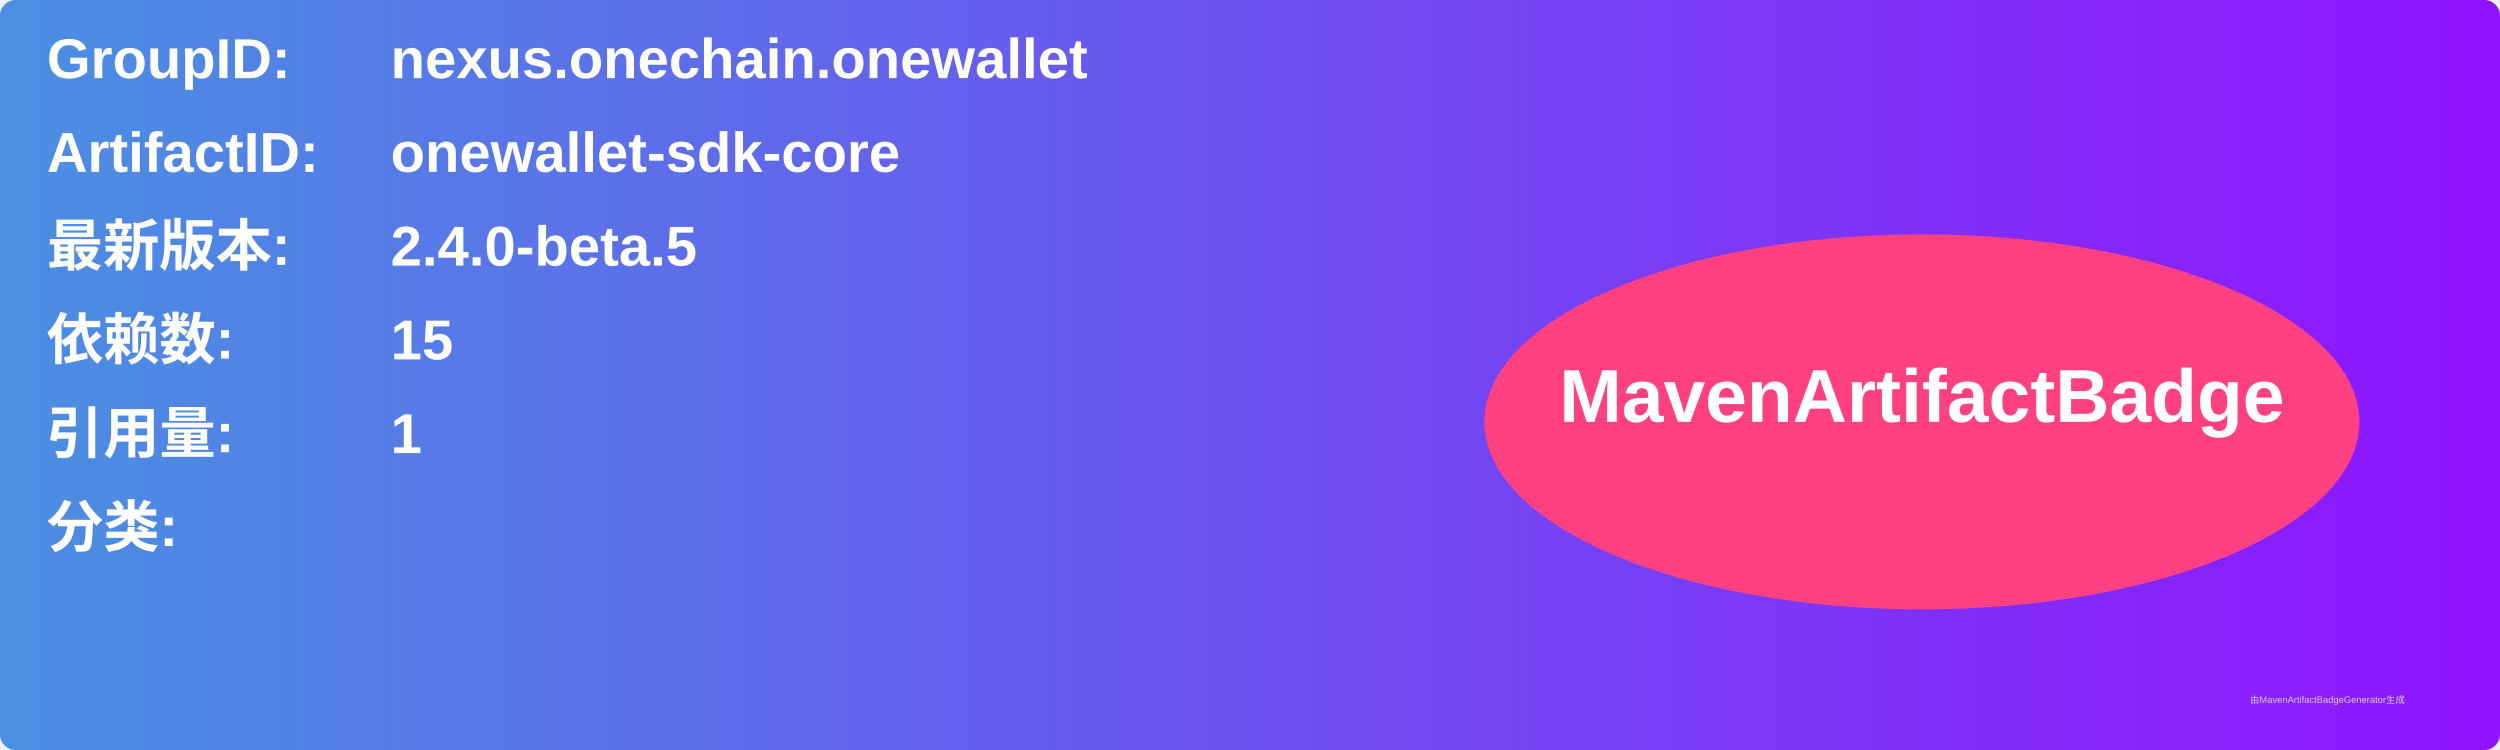
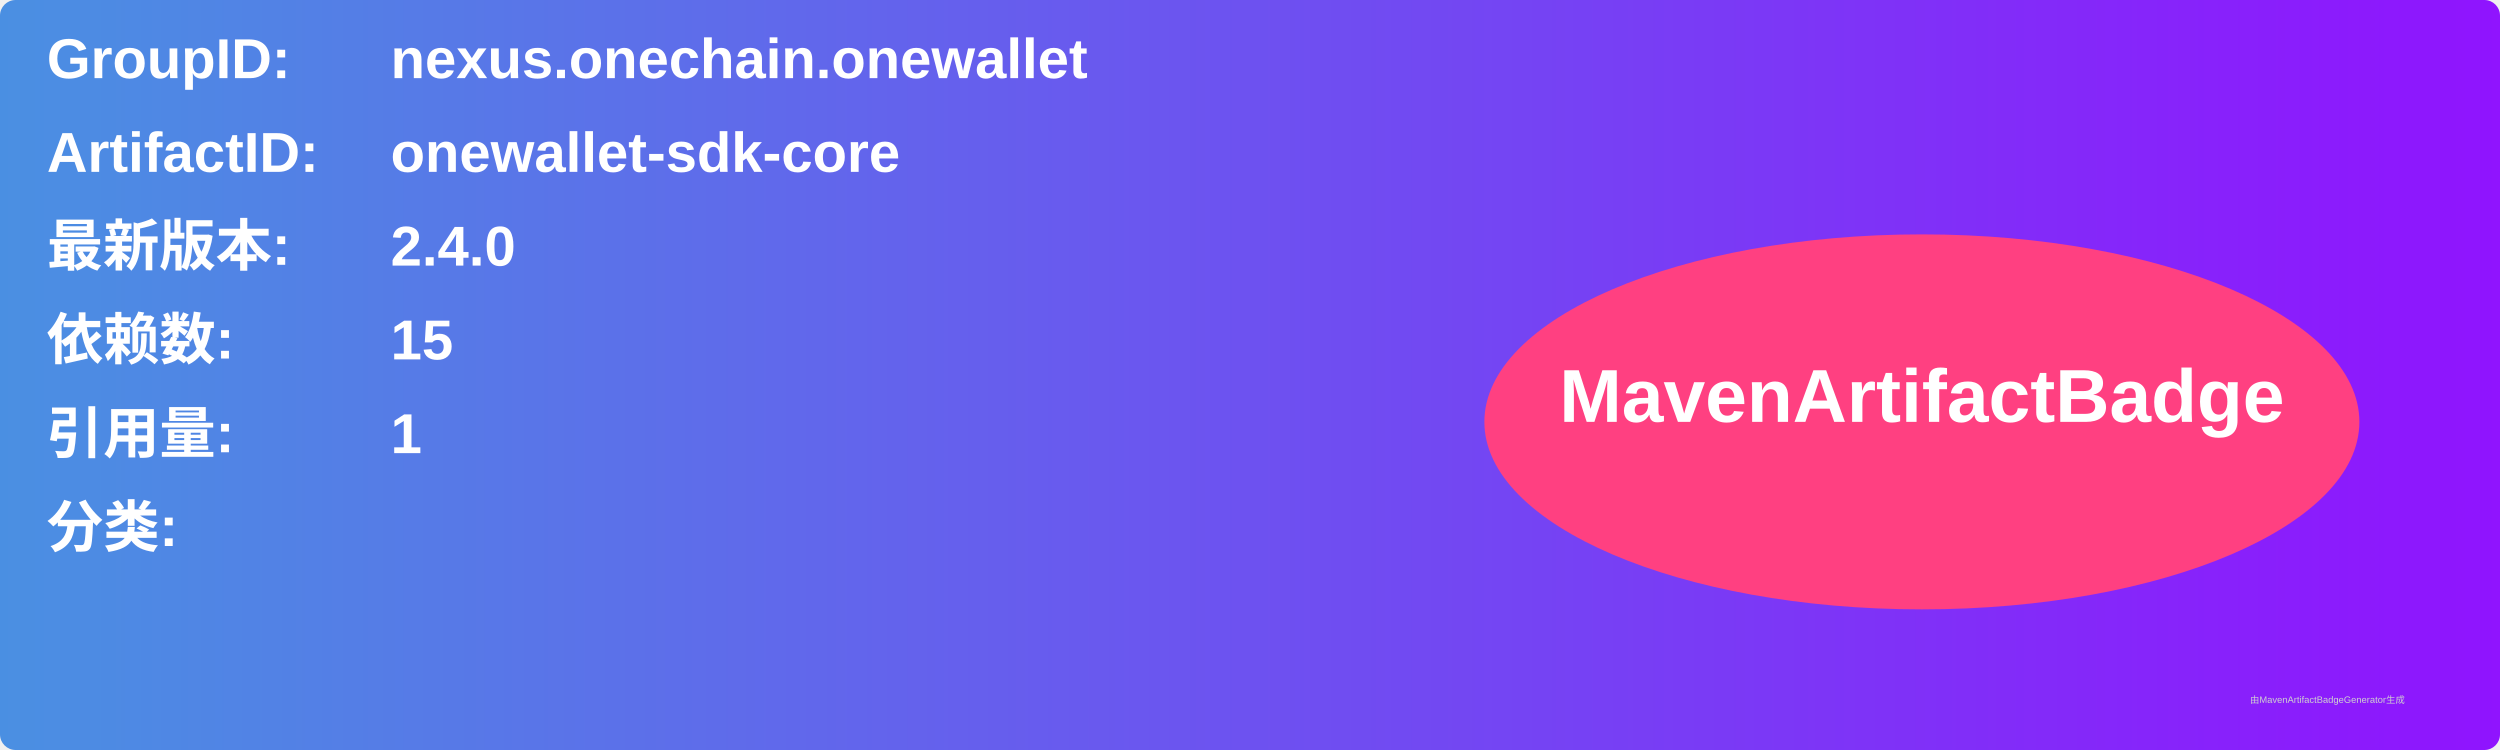
<svg xmlns="http://www.w3.org/2000/svg" width="800" height="240" viewBox="0 0 800 240">
  <linearGradient id="grad" x1="0%" y1="0%" x2="100%" y2="0%">
    <stop offset="0%" stop-color="#4a90e2" />
    <stop offset="100%" stop-color="#9013fe" />
  </linearGradient>
  <rect width="100%" height="100%" rx="5" ry="5" fill="url(#grad)" />
  <g transform="translate(15, 15)">
    <text x="0" y="10" font-family="Arial" font-size="18" fill="white" font-weight="bold" width="260">GroupID:</text>
    <text x="110" y="10" font-family="Arial" font-size="18" fill="white" font-weight="bold" width="460">nexus.onechain.onewallet</text>
    <text x="0" y="40" font-family="Arial" font-size="18" fill="white" font-weight="bold" width="260">ArtifactID:</text>
    <text x="110" y="40" font-family="Arial" font-size="18" fill="white" font-weight="bold" width="460">onewallet-sdk-core</text>
    <text x="0" y="70" font-family="Arial" font-size="18" fill="white" font-weight="bold">最新版本:</text>
    <text x="110" y="70" font-family="Arial" font-size="18" fill="white" font-weight="bold">
-       <tspan font-weight="bold">2.4.0-beta.5</tspan>
+       <tspan font-weight="bold">2.4.0</tspan>
    </text>
    <text x="0" y="100" font-family="Arial" font-size="18" fill="white" font-weight="bold">依赖数: </text>
    <text x="110" y="100" font-family="Arial" font-size="18" fill="white">
      <tspan font-weight="bold">15</tspan>
    </text>
    <text x="0" y="130" font-family="Arial" font-size="18" fill="white" font-weight="bold">引用量: </text>
    <text x="110" y="130" font-family="Arial" font-size="18" fill="white">
      <tspan font-weight="bold">1</tspan>
    </text>
    <text x="0" y="160" font-family="Arial" font-size="18" fill="white" font-weight="bold">分类:</text>
    <text x="10" y="190" font-family="Arial" font-size="10" fill="white">
      <tspan font-weight="bold" />
    </text>
    <ellipse cx="600" cy="120" rx="140" ry="60" fill="#ff4081" />
    <text x="600" y="120" text-anchor="middle" font-family="Arial" font-size="24" fill="white" font-weight="bold">MavenArtifactBadge</text>
  </g>
  <text x="720" y="225" font-family="Arial" font-size="3" fill="#d0d0d0">由MavenArtifactBadgeGenerator生成</text>
</svg>
